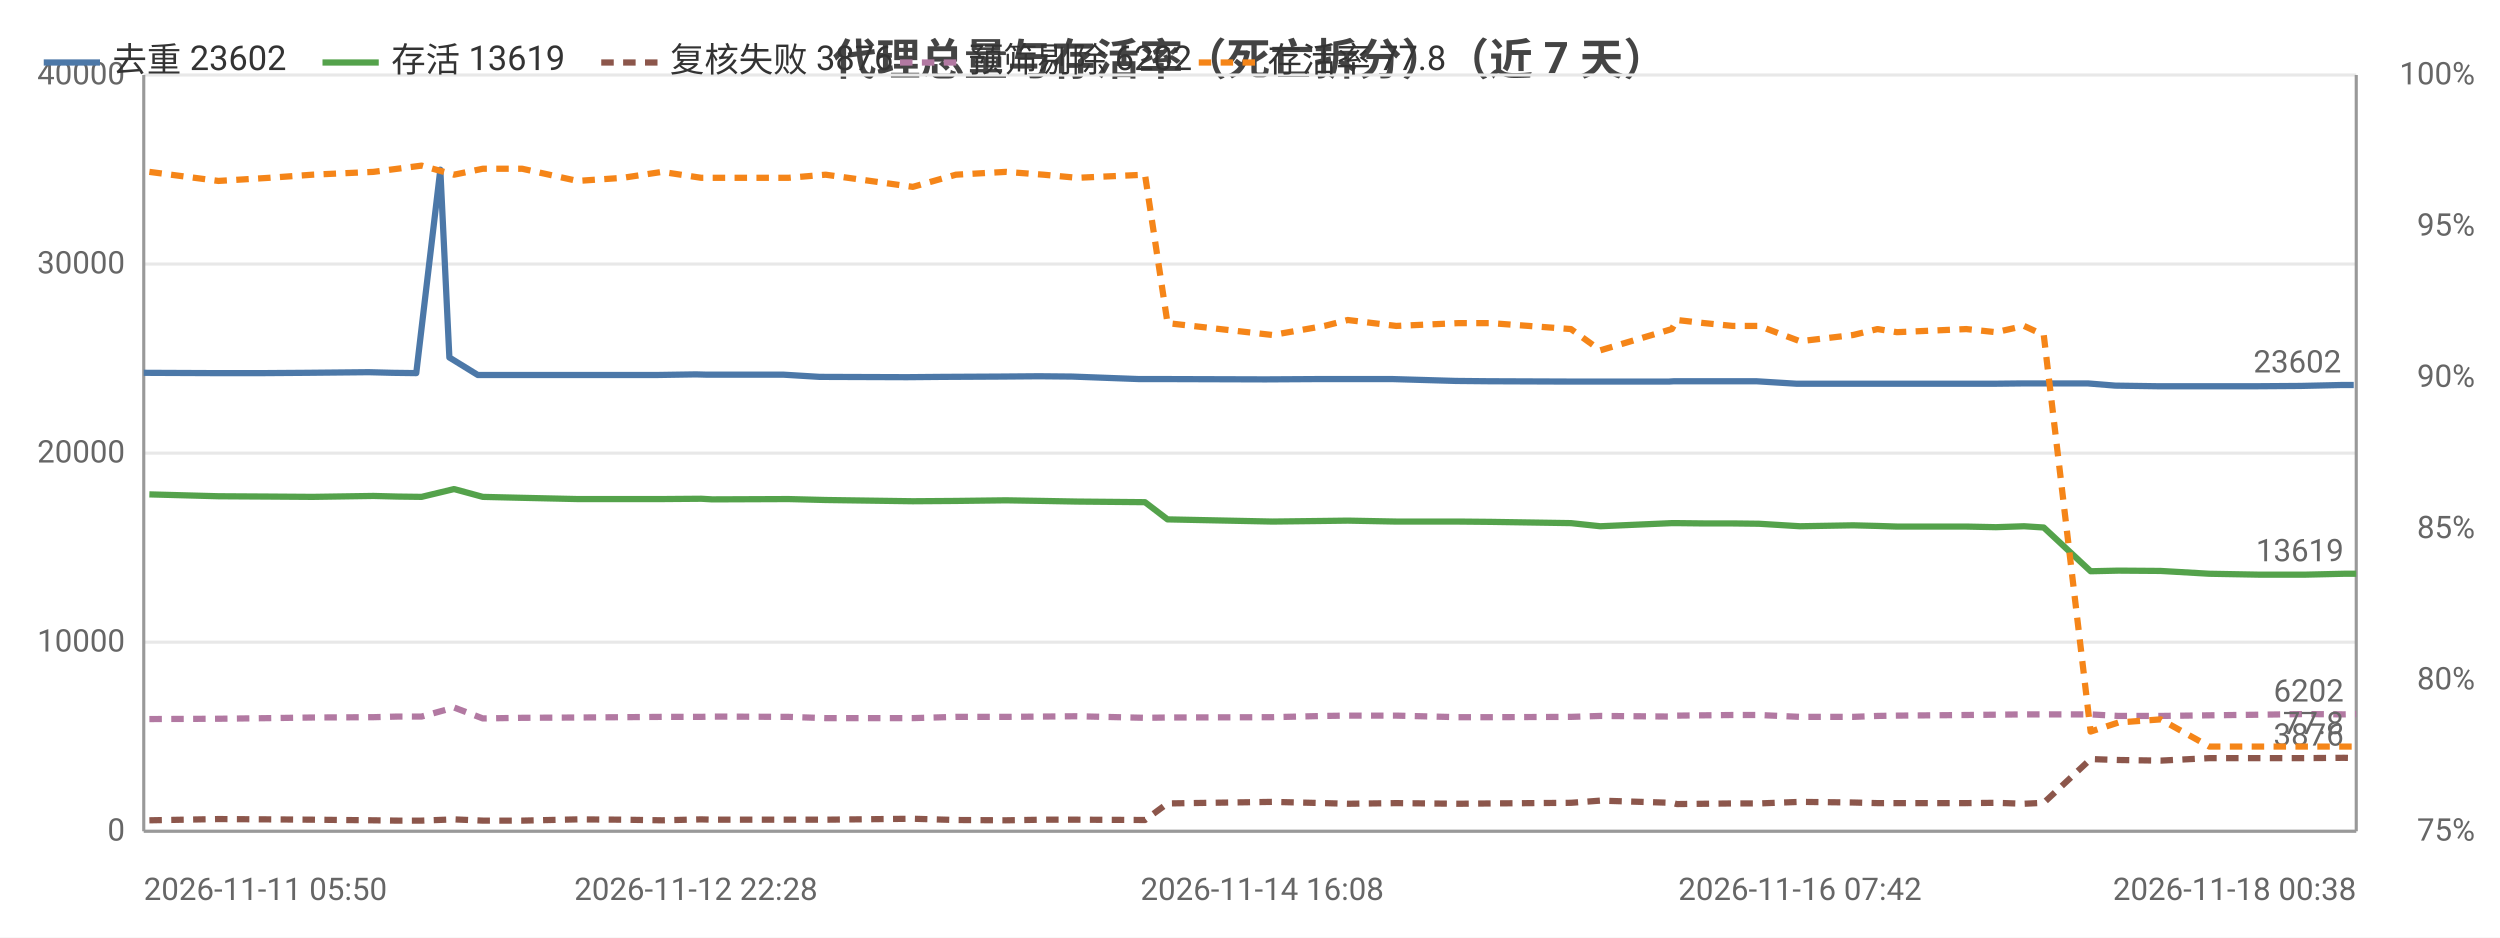
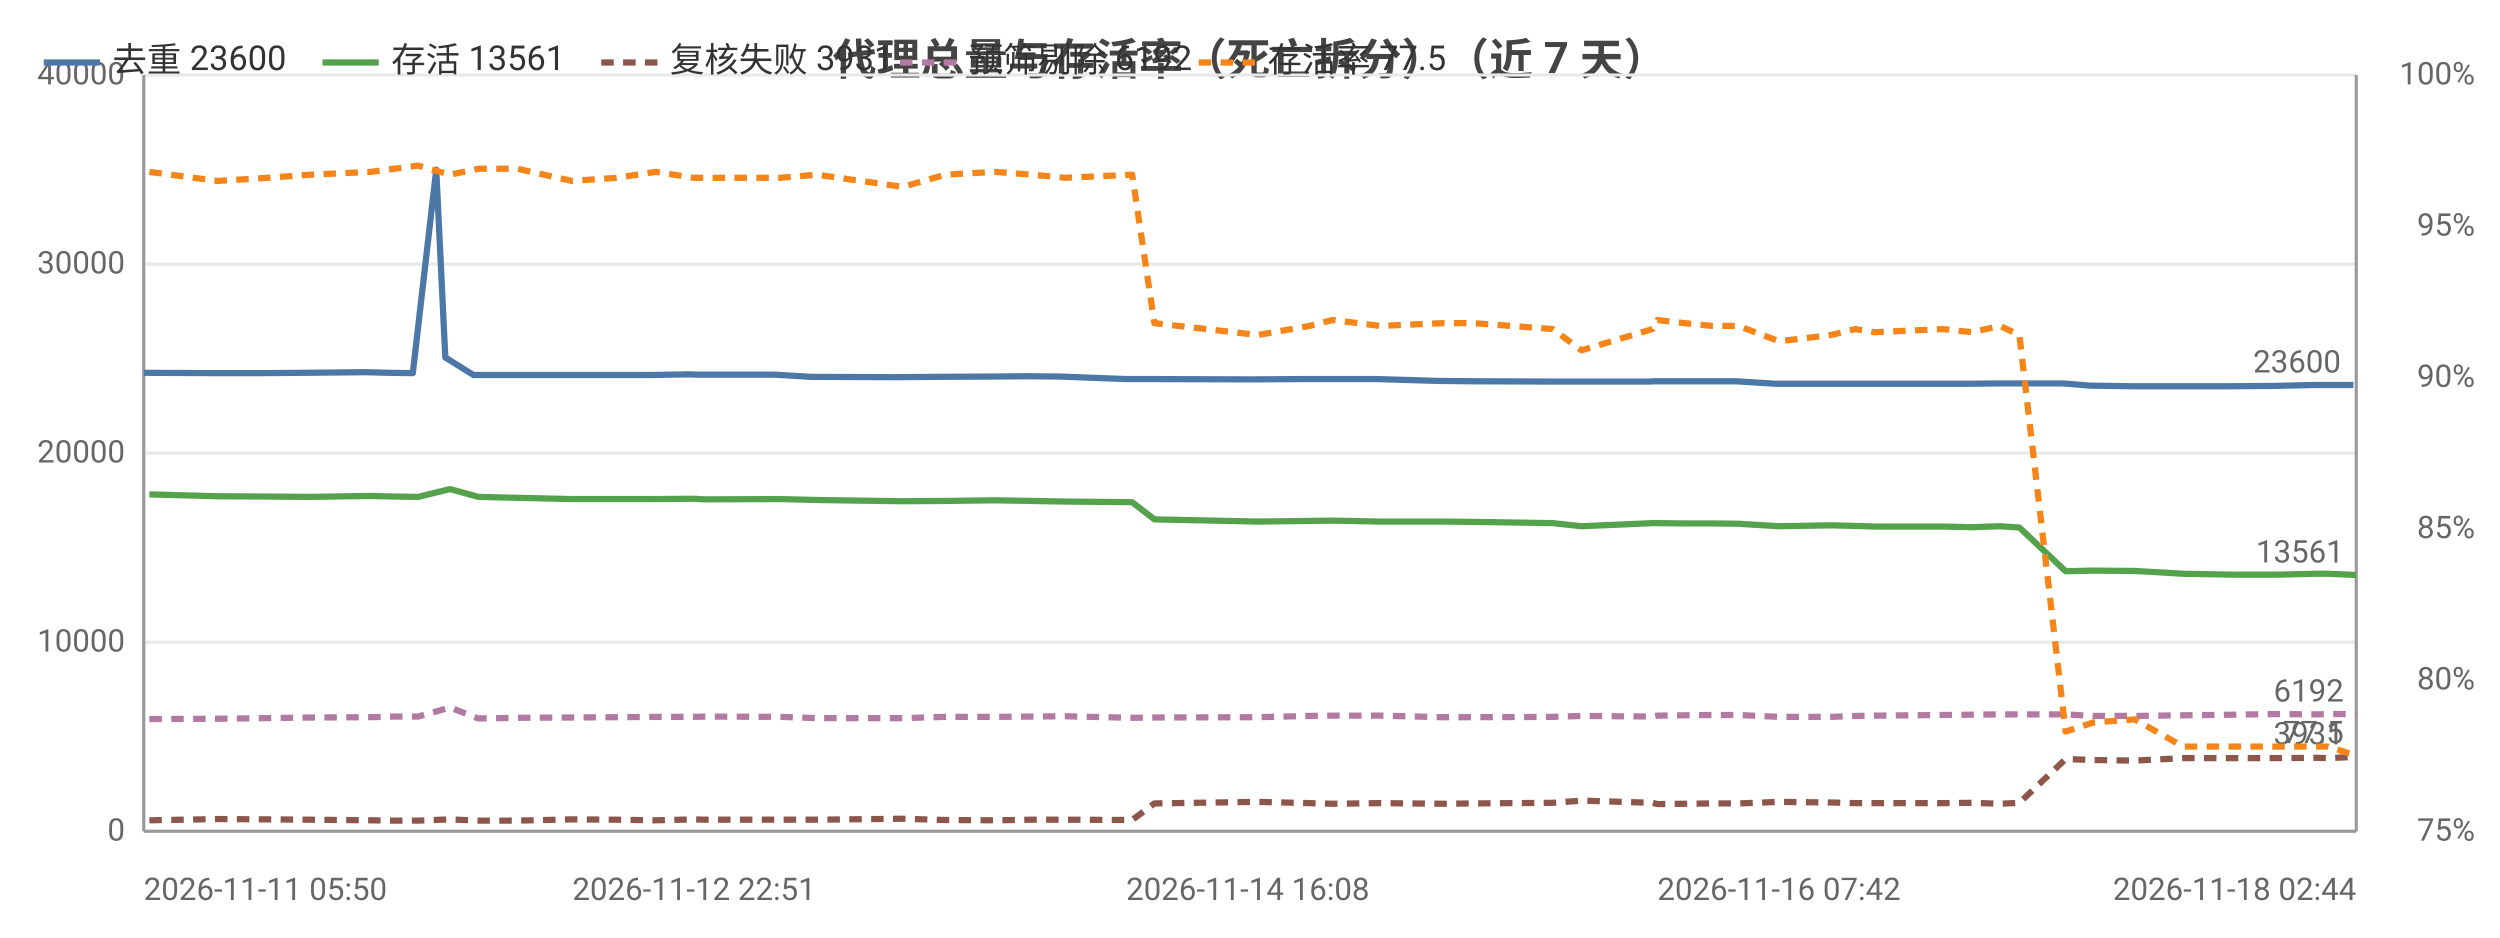
<svg xmlns="http://www.w3.org/2000/svg" width="800" height="300" viewBox="0 0 800 300">
  <rect width="800" height="300" fill="#ffffff" />
  <style>text{font-family:system-ui,-apple-system,'Segoe UI',Roboto,'PingFang SC','Microsoft YaHei','Noto Sans CJK SC',sans-serif}.g{stroke:#e8e8e8;stroke-width:1}.a{stroke:#999;stroke-width:1}.t{font-size:10px;fill:#666}.m{font-size:10px;text-anchor:middle;fill:#666}.e{font-size:10px;text-anchor:end;fill:#666}.l{font-size:11px;fill:#333}.tt{font-size:14px;font-weight:600;text-anchor:middle;fill:#444}.em{font-size:13px;text-anchor:middle;fill:#999}</style>
  <text class="tt" x="400.0" y="24">代理总量与存活率（死亡拆分）（近 7 天）</text>
  <line class="g" x1="46" y1="266" x2="754" y2="266" />
  <text class="e" x="40" y="269">0</text>
  <line class="g" x1="46" y1="205.5" x2="754" y2="205.5" />
  <text class="e" x="40" y="208.5">10000</text>
  <line class="g" x1="46" y1="145" x2="754" y2="145" />
  <text class="e" x="40" y="148">20000</text>
  <line class="g" x1="46" y1="84.5" x2="754" y2="84.5" />
  <text class="e" x="40" y="87.5">30000</text>
  <line class="g" x1="46" y1="24" x2="754" y2="24" />
  <text class="e" x="40" y="27">40000</text>
  <text class="e" x="792" y="269">75%</text>
  <text class="e" x="792" y="220.6">80%</text>
  <text class="e" x="792" y="172.2">85%</text>
  <text class="e" x="792" y="123.8">90%</text>
  <text class="e" x="792" y="75.4">95%</text>
  <text class="e" x="792" y="27">100%</text>
  <line class="a" x1="754" y1="24" x2="754" y2="266" />
  <line class="a" x1="46" y1="24" x2="46" y2="266" />
  <line class="a" x1="46" y1="266" x2="754" y2="266" />
-   <polyline fill="none" stroke="#4c78a8" stroke-width="2" stroke-linejoin="round" points="46,119.3 68.4,119.4 84.2,119.4 98.0,119.3 118.0,119.1 125.6,119.3 133.2,119.4 140.9,54.3 143.8,114.4 152.9,120.0 165.5,120.0 182.8,120.0 197.4,120.0 210.2,120.0 222.7,119.8 226.3,119.9 250.8,119.9 262.3,120.6 290.2,120.7 301.5,120.6 320.2,120.5 332.5,120.4 343.1,120.5 364.4,121.3 372.0,121.3 403.9,121.4 405.5,121.4 422.2,121.3 429.9,121.3 445.5,121.3 465.9,121.9 476.3,122.0 501.6,122.1 511.1,122.1 534.1,122.1 535.7,122.0 544.5,122.0 553.7,122.0 562.0,122.0 575.0,122.8 592.0,122.8 599.7,122.8 606.0,122.8 628.1,122.8 637.8,122.8 646.8,122.7 653.1,122.7 668.2,122.7 676.9,123.4 690.4,123.6 705.9,123.6 722.3,123.6 736.2,123.5 749.3,123.2 753.2,123.2" />
+   <polyline fill="none" stroke="#4c78a8" stroke-width="2" stroke-linejoin="round" points="46,119.3 68.1,119.4 83.8,119.4 97.4,119.3 117.0,119.1 124.6,119.3 132.1,119.4 139.6,54.3 142.5,114.4 151.5,120.0 164.0,120.0 181.1,120.0 195.5,120.0 208.1,120.0 220.4,119.8 224.0,119.9 248.2,119.9 259.6,120.6 287.0,120.7 298.2,120.6 316.7,120.5 328.8,120.4 339.3,120.5 360.3,121.3 367.8,121.3 399.3,121.4 400.9,121.4 417.3,121.3 425.0,121.3 440.4,121.3 460.6,121.9 470.8,122.0 495.8,122.1 505.1,122.1 527.8,122.1 529.5,122.0 538.1,122.0 547.2,122.0 555.4,122.0 568.2,122.8 585.0,122.8 592.6,122.8 598.8,122.8 620.7,122.8 630.3,122.8 639.1,122.7 645.4,122.7 660.2,122.7 668.8,123.4 682.1,123.6 697.5,123.6 713.7,123.6 727.4,123.5 740.3,123.2 744.1,123.2 753.1,123.2" />
  <circle cx="46" cy="119.3" r="4" fill="transparent" />
-   <circle cx="98.0" cy="119.3" r="4" fill="transparent" />
-   <circle cx="133.2" cy="119.4" r="4" fill="transparent" />
-   <circle cx="152.9" cy="120.0" r="4" fill="transparent" />
-   <circle cx="182.8" cy="120.0" r="4" fill="transparent" />
-   <circle cx="222.7" cy="119.8" r="4" fill="transparent" />
-   <circle cx="262.3" cy="120.6" r="4" fill="transparent" />
-   <circle cx="320.2" cy="120.5" r="4" fill="transparent" />
-   <circle cx="364.4" cy="121.3" r="4" fill="transparent" />
-   <circle cx="405.5" cy="121.4" r="4" fill="transparent" />
-   <circle cx="429.9" cy="121.3" r="4" fill="transparent" />
-   <circle cx="476.3" cy="122.0" r="4" fill="transparent" />
-   <circle cx="534.1" cy="122.1" r="4" fill="transparent" />
-   <circle cx="553.7" cy="122.0" r="4" fill="transparent" />
-   <circle cx="592.0" cy="122.8" r="4" fill="transparent" />
-   <circle cx="628.1" cy="122.8" r="4" fill="transparent" />
-   <circle cx="646.8" cy="122.7" r="4" fill="transparent" />
-   <circle cx="676.9" cy="123.4" r="4" fill="transparent" />
-   <circle cx="722.3" cy="123.6" r="4" fill="transparent" />
-   <circle cx="753.2" cy="123.2" r="4" fill="transparent" />
-   <text class="t" x="749.2" y="119.2" text-anchor="end" fill="#4c78a8">23602</text>
-   <polyline fill="none" stroke="#54a24b" stroke-width="2" stroke-linejoin="round" points="47.8,158.2 69.9,158.8 86.1,158.9 100.0,159.0 119.5,158.7 127.2,158.9 134.9,159.0 145.3,156.5 154.5,159.0 167.1,159.3 184.8,159.7 199.3,159.7 211.9,159.7 224.4,159.6 227.9,159.8 252.3,159.7 264.2,160.0 292.1,160.4 305.9,160.3 321.9,160.1 333.9,160.3 344.7,160.5 366.4,160.7 373.6,166.2 407.2,166.9 423.8,166.7 431.3,166.6 446.8,166.9 466.7,166.9 477.1,167.0 502.7,167.4 512.1,168.4 535.0,167.4 536.6,167.4 545.4,167.5 554.5,167.5 562.9,167.6 576.0,168.4 593.0,168.1 600.8,168.3 607.0,168.5 629.2,168.5 638.7,168.7 647.7,168.4 654.0,168.8 669.0,182.8 677.9,182.6 691.4,182.7 707.0,183.6 723.4,183.9 737.3,183.9 750.1,183.6 754,183.6" />
+   <circle cx="97.4" cy="119.3" r="4" fill="transparent" />
+   <circle cx="132.1" cy="119.4" r="4" fill="transparent" />
+   <circle cx="151.5" cy="120.0" r="4" fill="transparent" />
+   <circle cx="195.5" cy="120.0" r="4" fill="transparent" />
+   <circle cx="220.4" cy="119.8" r="4" fill="transparent" />
+   <circle cx="259.6" cy="120.6" r="4" fill="transparent" />
+   <circle cx="316.7" cy="120.5" r="4" fill="transparent" />
+   <circle cx="360.3" cy="121.3" r="4" fill="transparent" />
+   <circle cx="400.9" cy="121.4" r="4" fill="transparent" />
+   <circle cx="440.4" cy="121.3" r="4" fill="transparent" />
+   <circle cx="495.8" cy="122.1" r="4" fill="transparent" />
+   <circle cx="529.5" cy="122.0" r="4" fill="transparent" />
+   <circle cx="555.4" cy="122.0" r="4" fill="transparent" />
+   <circle cx="592.6" cy="122.8" r="4" fill="transparent" />
+   <circle cx="620.7" cy="122.8" r="4" fill="transparent" />
+   <circle cx="645.4" cy="122.7" r="4" fill="transparent" />
+   <circle cx="682.1" cy="123.6" r="4" fill="transparent" />
+   <circle cx="727.4" cy="123.5" r="4" fill="transparent" />
+   <circle cx="753.1" cy="123.2" r="4" fill="transparent" />
+   <text class="t" x="749.1" y="119.2" text-anchor="end" fill="#4c78a8">23600</text>
+   <polyline fill="none" stroke="#54a24b" stroke-width="2" stroke-linejoin="round" points="47.8,158.2 69.6,158.8 85.6,158.9 99.4,159.0 118.6,158.7 126.1,158.9 133.8,159.0 144.0,156.5 153.1,159.0 165.6,159.3 183.0,159.7 197.3,159.7 209.8,159.7 222.1,159.6 225.6,159.8 249.6,159.7 261.4,160.0 288.9,160.4 302.5,160.3 318.3,160.1 330.2,160.3 340.9,160.5 362.3,160.7 369.4,166.2 402.5,166.9 419.0,166.7 426.4,166.6 441.7,166.9 461.4,166.9 471.6,167.0 496.9,167.4 506.1,168.4 528.8,167.4 530.4,167.4 539.0,167.5 548.0,167.5 556.3,167.6 569.3,168.4 586.0,168.1 593.7,168.3 599.8,168.5 621.8,168.5 631.1,168.7 640.0,168.4 646.2,168.8 661.0,182.8 669.8,182.6 683.1,182.7 698.6,183.6 714.8,183.9 728.4,183.9 741.1,183.6 744.9,183.6 754,184.0" />
  <circle cx="47.8" cy="158.2" r="4" fill="transparent" />
-   <circle cx="100.0" cy="159.0" r="4" fill="transparent" />
-   <circle cx="127.2" cy="158.9" r="4" fill="transparent" />
-   <circle cx="154.5" cy="159.0" r="4" fill="transparent" />
-   <circle cx="199.3" cy="159.7" r="4" fill="transparent" />
-   <circle cx="227.9" cy="159.8" r="4" fill="transparent" />
-   <circle cx="264.2" cy="160.0" r="4" fill="transparent" />
-   <circle cx="321.9" cy="160.1" r="4" fill="transparent" />
-   <circle cx="366.4" cy="160.7" r="4" fill="transparent" />
-   <circle cx="423.8" cy="166.7" r="4" fill="transparent" />
-   <circle cx="446.8" cy="166.9" r="4" fill="transparent" />
-   <circle cx="502.7" cy="167.4" r="4" fill="transparent" />
-   <circle cx="536.6" cy="167.4" r="4" fill="transparent" />
-   <circle cx="562.9" cy="167.6" r="4" fill="transparent" />
-   <circle cx="593.0" cy="168.1" r="4" fill="transparent" />
-   <circle cx="629.2" cy="168.5" r="4" fill="transparent" />
-   <circle cx="654.0" cy="168.8" r="4" fill="transparent" />
-   <circle cx="691.4" cy="182.7" r="4" fill="transparent" />
-   <circle cx="723.4" cy="183.9" r="4" fill="transparent" />
-   <circle cx="754" cy="183.6" r="4" fill="transparent" />
-   <text class="t" x="750" y="179.6" text-anchor="end" fill="#54a24b">13619</text>
-   <polyline fill="none" stroke="#8c564b" stroke-width="2" stroke-dasharray="4,3" stroke-linejoin="round" points="47.8,262.5 69.9,262.1 86.1,262.2 100.0,262.3 119.5,262.5 127.2,262.6 134.9,262.6 145.3,262.2 154.5,262.6 167.1,262.6 184.8,262.2 199.3,262.3 211.9,262.5 224.4,262.2 227.9,262.3 252.3,262.3 264.2,262.3 292.1,262.0 305.9,262.4 321.9,262.5 333.9,262.3 344.7,262.3 366.4,262.4 373.6,257.1 407.2,256.6 423.8,257.0 431.3,257.2 446.8,257.0 466.7,257.2 477.1,257.1 502.7,256.9 512.1,256.2 535.0,256.9 536.6,257.3 545.4,257.2 554.5,257.1 562.9,257.1 576.0,256.6 593.0,256.8 600.8,257.0 607.0,257.0 629.2,257.0 638.7,256.9 647.7,257.2 654.0,256.9 669.0,242.9 677.9,243.2 691.4,243.4 707.0,242.6 723.4,242.6 737.3,242.6 750.1,242.5 754,242.6" />
+   <circle cx="99.4" cy="159.0" r="4" fill="transparent" />
+   <circle cx="133.8" cy="159.0" r="4" fill="transparent" />
+   <circle cx="153.1" cy="159.0" r="4" fill="transparent" />
+   <circle cx="197.3" cy="159.7" r="4" fill="transparent" />
+   <circle cx="225.6" cy="159.8" r="4" fill="transparent" />
+   <circle cx="288.9" cy="160.4" r="4" fill="transparent" />
+   <circle cx="330.2" cy="160.3" r="4" fill="transparent" />
+   <circle cx="362.3" cy="160.7" r="4" fill="transparent" />
+   <circle cx="419.0" cy="166.7" r="4" fill="transparent" />
+   <circle cx="461.4" cy="166.9" r="4" fill="transparent" />
+   <circle cx="506.1" cy="168.4" r="4" fill="transparent" />
+   <circle cx="530.4" cy="167.4" r="4" fill="transparent" />
+   <circle cx="556.3" cy="167.6" r="4" fill="transparent" />
+   <circle cx="593.7" cy="168.3" r="4" fill="transparent" />
+   <circle cx="631.1" cy="168.7" r="4" fill="transparent" />
+   <circle cx="661.0" cy="182.8" r="4" fill="transparent" />
+   <circle cx="683.1" cy="182.7" r="4" fill="transparent" />
+   <circle cx="728.4" cy="183.9" r="4" fill="transparent" />
+   <circle cx="754" cy="184.0" r="4" fill="transparent" />
+   <text class="t" x="750" y="180.0" text-anchor="end" fill="#54a24b">13561</text>
+   <polyline fill="none" stroke="#8c564b" stroke-width="2" stroke-dasharray="4,3" stroke-linejoin="round" points="47.8,262.5 69.6,262.1 85.6,262.2 99.4,262.3 118.6,262.5 126.1,262.6 133.8,262.6 144.0,262.2 153.1,262.6 165.6,262.6 183.0,262.2 197.3,262.3 209.8,262.5 222.1,262.2 225.6,262.3 249.6,262.3 261.4,262.3 288.9,262.0 302.5,262.4 318.3,262.5 330.2,262.3 340.9,262.3 362.3,262.4 369.4,257.1 402.5,256.6 419.0,257.0 426.4,257.2 441.7,257.0 461.4,257.2 471.6,257.1 496.9,256.9 506.1,256.2 528.8,256.9 530.4,257.3 539.0,257.2 548.0,257.1 556.3,257.1 569.3,256.6 586.0,256.8 593.7,257.0 599.8,257.0 621.8,257.0 631.1,256.9 640.0,257.2 646.2,256.9 661.0,242.9 669.8,243.2 683.1,243.4 698.6,242.6 714.8,242.6 728.4,242.6 741.1,242.5 744.9,242.6 754,242.2" />
  <circle cx="47.8" cy="262.5" r="4" fill="transparent" />
-   <circle cx="100.0" cy="262.3" r="4" fill="transparent" />
-   <circle cx="127.2" cy="262.6" r="4" fill="transparent" />
-   <circle cx="154.5" cy="262.6" r="4" fill="transparent" />
-   <circle cx="199.3" cy="262.3" r="4" fill="transparent" />
-   <circle cx="227.9" cy="262.3" r="4" fill="transparent" />
-   <circle cx="264.2" cy="262.3" r="4" fill="transparent" />
-   <circle cx="321.9" cy="262.5" r="4" fill="transparent" />
-   <circle cx="366.4" cy="262.4" r="4" fill="transparent" />
-   <circle cx="423.8" cy="257.0" r="4" fill="transparent" />
-   <circle cx="446.8" cy="257.0" r="4" fill="transparent" />
-   <circle cx="502.7" cy="256.9" r="4" fill="transparent" />
-   <circle cx="536.6" cy="257.3" r="4" fill="transparent" />
-   <circle cx="562.9" cy="257.1" r="4" fill="transparent" />
-   <circle cx="593.0" cy="256.8" r="4" fill="transparent" />
-   <circle cx="629.2" cy="257.0" r="4" fill="transparent" />
-   <circle cx="654.0" cy="256.9" r="4" fill="transparent" />
-   <circle cx="691.4" cy="243.4" r="4" fill="transparent" />
-   <circle cx="723.4" cy="242.6" r="4" fill="transparent" />
-   <circle cx="754" cy="242.6" r="4" fill="transparent" />
-   <text class="t" x="750" y="238.6" text-anchor="end" fill="#8c564b">3876</text>
-   <polyline fill="none" stroke="#b279a2" stroke-width="2" stroke-dasharray="4,3" stroke-linejoin="round" points="47.8,230.1 69.9,230.0 86.1,229.8 100.0,229.6 119.5,229.5 127.2,229.3 134.9,229.3 145.3,226.4 154.5,229.9 167.1,229.7 184.8,229.6 199.3,229.5 211.9,229.4 224.4,229.4 227.9,229.3 252.3,229.4 264.2,229.8 292.1,229.8 305.9,229.4 321.9,229.4 333.9,229.3 344.7,229.2 366.4,229.7 373.6,229.6 407.2,229.5 423.8,229.1 431.3,229.0 446.8,229.0 466.7,229.5 477.1,229.5 502.7,229.4 512.1,229.1 535.0,229.3 536.6,229.0 545.4,228.9 554.5,228.8 562.9,228.8 576.0,229.4 593.0,229.4 600.8,229.1 607.0,229.0 629.2,228.8 638.7,228.7 647.7,228.6 654.0,228.6 669.0,228.6 677.9,229.1 691.4,229.1 707.0,228.9 723.4,228.7 737.3,228.5 750.1,228.6 754,228.5" />
+   <circle cx="99.4" cy="262.3" r="4" fill="transparent" />
+   <circle cx="133.8" cy="262.6" r="4" fill="transparent" />
+   <circle cx="153.1" cy="262.6" r="4" fill="transparent" />
+   <circle cx="197.3" cy="262.3" r="4" fill="transparent" />
+   <circle cx="225.6" cy="262.3" r="4" fill="transparent" />
+   <circle cx="288.9" cy="262.0" r="4" fill="transparent" />
+   <circle cx="330.2" cy="262.3" r="4" fill="transparent" />
+   <circle cx="362.3" cy="262.4" r="4" fill="transparent" />
+   <circle cx="419.0" cy="257.0" r="4" fill="transparent" />
+   <circle cx="461.4" cy="257.2" r="4" fill="transparent" />
+   <circle cx="506.1" cy="256.2" r="4" fill="transparent" />
+   <circle cx="530.4" cy="257.3" r="4" fill="transparent" />
+   <circle cx="556.3" cy="257.1" r="4" fill="transparent" />
+   <circle cx="593.7" cy="257.0" r="4" fill="transparent" />
+   <circle cx="631.1" cy="256.9" r="4" fill="transparent" />
+   <circle cx="661.0" cy="242.9" r="4" fill="transparent" />
+   <circle cx="683.1" cy="243.4" r="4" fill="transparent" />
+   <circle cx="728.4" cy="242.6" r="4" fill="transparent" />
+   <circle cx="754" cy="242.2" r="4" fill="transparent" />
+   <text class="t" x="750" y="238.2" text-anchor="end" fill="#8c564b">3931</text>
+   <polyline fill="none" stroke="#b279a2" stroke-width="2" stroke-dasharray="4,3" stroke-linejoin="round" points="47.8,230.1 69.6,230.0 85.6,229.8 99.4,229.6 118.6,229.5 126.1,229.3 133.8,229.3 144.0,226.4 153.1,229.9 165.6,229.7 183.0,229.6 197.3,229.5 209.8,229.4 222.1,229.4 225.6,229.3 249.6,229.4 261.4,229.8 288.9,229.8 302.5,229.4 318.3,229.4 330.2,229.3 340.9,229.2 362.3,229.7 369.4,229.6 402.5,229.5 419.0,229.1 426.4,229.0 441.7,229.0 461.4,229.5 471.6,229.5 496.9,229.4 506.1,229.1 528.8,229.3 530.4,229.0 539.0,228.9 548.0,228.8 556.3,228.8 569.3,229.4 586.0,229.4 593.7,229.1 599.8,229.0 621.8,228.8 631.1,228.7 640.0,228.6 646.2,228.6 661.0,228.6 669.8,229.1 683.1,229.1 698.6,228.9 714.8,228.7 728.4,228.5 741.1,228.6 744.9,228.5 754,228.5" />
  <circle cx="47.8" cy="230.1" r="4" fill="transparent" />
-   <circle cx="100.0" cy="229.6" r="4" fill="transparent" />
-   <circle cx="127.2" cy="229.3" r="4" fill="transparent" />
-   <circle cx="154.5" cy="229.9" r="4" fill="transparent" />
-   <circle cx="199.3" cy="229.5" r="4" fill="transparent" />
-   <circle cx="227.9" cy="229.3" r="4" fill="transparent" />
-   <circle cx="264.2" cy="229.8" r="4" fill="transparent" />
-   <circle cx="321.9" cy="229.4" r="4" fill="transparent" />
-   <circle cx="366.4" cy="229.7" r="4" fill="transparent" />
-   <circle cx="423.8" cy="229.1" r="4" fill="transparent" />
-   <circle cx="446.8" cy="229.0" r="4" fill="transparent" />
-   <circle cx="502.7" cy="229.4" r="4" fill="transparent" />
-   <circle cx="536.6" cy="229.0" r="4" fill="transparent" />
-   <circle cx="562.9" cy="228.8" r="4" fill="transparent" />
-   <circle cx="593.0" cy="229.4" r="4" fill="transparent" />
-   <circle cx="629.2" cy="228.8" r="4" fill="transparent" />
-   <circle cx="654.0" cy="228.6" r="4" fill="transparent" />
-   <circle cx="691.4" cy="229.1" r="4" fill="transparent" />
-   <circle cx="723.4" cy="228.7" r="4" fill="transparent" />
+   <circle cx="99.4" cy="229.6" r="4" fill="transparent" />
+   <circle cx="133.8" cy="229.3" r="4" fill="transparent" />
+   <circle cx="153.1" cy="229.9" r="4" fill="transparent" />
+   <circle cx="197.3" cy="229.5" r="4" fill="transparent" />
+   <circle cx="225.6" cy="229.3" r="4" fill="transparent" />
+   <circle cx="288.9" cy="229.8" r="4" fill="transparent" />
+   <circle cx="330.2" cy="229.3" r="4" fill="transparent" />
+   <circle cx="362.3" cy="229.7" r="4" fill="transparent" />
+   <circle cx="419.0" cy="229.1" r="4" fill="transparent" />
+   <circle cx="461.4" cy="229.5" r="4" fill="transparent" />
+   <circle cx="506.1" cy="229.1" r="4" fill="transparent" />
+   <circle cx="530.4" cy="229.0" r="4" fill="transparent" />
+   <circle cx="556.3" cy="228.8" r="4" fill="transparent" />
+   <circle cx="593.7" cy="229.1" r="4" fill="transparent" />
+   <circle cx="631.1" cy="228.7" r="4" fill="transparent" />
+   <circle cx="661.0" cy="228.6" r="4" fill="transparent" />
+   <circle cx="683.1" cy="229.1" r="4" fill="transparent" />
+   <circle cx="728.4" cy="228.5" r="4" fill="transparent" />
  <circle cx="754" cy="228.5" r="4" fill="transparent" />
-   <text class="t" x="750" y="224.5" text-anchor="end" fill="#b279a2">6202</text>
-   <polyline fill="none" stroke="#f58518" stroke-width="2" stroke-dasharray="4,3" stroke-linejoin="round" points="47.8,55.0 69.9,57.9 86.1,56.9 100.0,55.9 119.5,55.0 127.2,54.0 134.9,53.0 145.3,55.9 154.5,54.0 167.1,54.0 184.8,57.9 199.3,56.9 211.9,55.0 224.4,56.9 227.9,56.9 252.3,56.9 264.2,55.9 292.1,59.8 305.9,55.9 321.9,55.0 333.9,55.9 344.7,56.9 366.4,55.9 373.6,103.4 407.2,107.2 423.8,104.3 431.3,102.4 446.8,104.3 466.7,103.4 477.1,103.4 502.7,105.3 512.1,112.1 535.0,105.3 536.6,102.4 545.4,103.4 554.5,104.3 562.9,104.3 576.0,109.2 593.0,107.2 600.8,105.3 607.0,106.3 629.2,105.3 638.7,106.3 647.7,104.3 654.0,107.2 669.0,234.1 677.9,231.2 691.4,230.2 707.0,238.9 723.4,238.9 737.3,238.9 750.1,238.9 754,238.9" />
+   <text class="t" x="750" y="224.5" text-anchor="end" fill="#b279a2">6192</text>
+   <polyline fill="none" stroke="#f58518" stroke-width="2" stroke-dasharray="4,3" stroke-linejoin="round" points="47.8,55.0 69.6,57.9 85.6,56.9 99.4,55.9 118.6,55.0 126.1,54.0 133.8,53.0 144.0,55.9 153.1,54.0 165.6,54.0 183.0,57.9 197.3,56.9 209.8,55.0 222.1,56.9 225.6,56.9 249.6,56.9 261.4,55.9 288.9,59.8 302.5,55.9 318.3,55.0 330.2,55.9 340.9,56.9 362.3,55.9 369.4,103.4 402.5,107.2 419.0,104.3 426.4,102.4 441.7,104.3 461.4,103.4 471.6,103.4 496.9,105.3 506.1,112.1 528.8,105.3 530.4,102.4 539.0,103.4 548.0,104.3 556.3,104.3 569.3,109.2 586.0,107.2 593.7,105.3 599.8,106.3 621.8,105.3 631.1,106.3 640.0,104.3 646.2,107.2 661.0,234.1 669.8,231.2 683.1,230.2 698.6,238.9 714.8,238.9 728.4,238.9 741.1,238.9 744.9,238.9 754,241.8" />
  <circle cx="47.8" cy="55.0" r="4" fill="transparent" />
-   <circle cx="100.0" cy="55.9" r="4" fill="transparent" />
-   <circle cx="127.2" cy="54.0" r="4" fill="transparent" />
-   <circle cx="154.5" cy="54.0" r="4" fill="transparent" />
-   <circle cx="199.3" cy="56.9" r="4" fill="transparent" />
-   <circle cx="227.9" cy="56.9" r="4" fill="transparent" />
-   <circle cx="264.2" cy="55.9" r="4" fill="transparent" />
-   <circle cx="321.9" cy="55.0" r="4" fill="transparent" />
-   <circle cx="366.4" cy="55.9" r="4" fill="transparent" />
-   <circle cx="423.8" cy="104.3" r="4" fill="transparent" />
-   <circle cx="446.8" cy="104.3" r="4" fill="transparent" />
-   <circle cx="502.7" cy="105.3" r="4" fill="transparent" />
-   <circle cx="536.6" cy="102.4" r="4" fill="transparent" />
-   <circle cx="562.9" cy="104.3" r="4" fill="transparent" />
-   <circle cx="593.0" cy="107.2" r="4" fill="transparent" />
-   <circle cx="629.2" cy="105.3" r="4" fill="transparent" />
-   <circle cx="654.0" cy="107.2" r="4" fill="transparent" />
-   <circle cx="691.4" cy="230.2" r="4" fill="transparent" />
-   <circle cx="723.4" cy="238.9" r="4" fill="transparent" />
-   <circle cx="754" cy="238.9" r="4" fill="transparent" />
-   <text class="t" x="750" y="234.9" text-anchor="end" fill="#f58518">77.8</text>
+   <circle cx="99.4" cy="55.9" r="4" fill="transparent" />
+   <circle cx="133.8" cy="53.0" r="4" fill="transparent" />
+   <circle cx="153.1" cy="54.0" r="4" fill="transparent" />
+   <circle cx="197.3" cy="56.9" r="4" fill="transparent" />
+   <circle cx="225.6" cy="56.9" r="4" fill="transparent" />
+   <circle cx="288.9" cy="59.8" r="4" fill="transparent" />
+   <circle cx="330.2" cy="55.9" r="4" fill="transparent" />
+   <circle cx="362.3" cy="55.9" r="4" fill="transparent" />
+   <circle cx="419.0" cy="104.3" r="4" fill="transparent" />
+   <circle cx="461.4" cy="103.4" r="4" fill="transparent" />
+   <circle cx="506.1" cy="112.1" r="4" fill="transparent" />
+   <circle cx="530.4" cy="102.4" r="4" fill="transparent" />
+   <circle cx="556.3" cy="104.3" r="4" fill="transparent" />
+   <circle cx="593.7" cy="105.3" r="4" fill="transparent" />
+   <circle cx="631.1" cy="106.3" r="4" fill="transparent" />
+   <circle cx="661.0" cy="234.1" r="4" fill="transparent" />
+   <circle cx="683.1" cy="230.2" r="4" fill="transparent" />
+   <circle cx="728.4" cy="238.9" r="4" fill="transparent" />
+   <circle cx="754" cy="241.8" r="4" fill="transparent" />
+   <text class="t" x="750" y="237.8" text-anchor="end" fill="#f58518">77.5</text>
  <text class="t" x="46" y="288">2026-11-11 05:50</text>
-   <text class="m" x="222.7" y="288">2026-11-12 22:28</text>
-   <text class="m" x="403.9" y="288">2026-11-14 16:08</text>
-   <text class="m" x="576.0" y="288">2026-11-16 07:42</text>
-   <text class="e" x="754" y="288">2026-11-18 00:38</text>
+   <text class="m" x="222.1" y="288">2026-11-12 22:51</text>
+   <text class="m" x="399.3" y="288">2026-11-14 16:08</text>
+   <text class="m" x="569.3" y="288">2026-11-16 07:42</text>
+   <text class="e" x="754" y="288">2026-11-18 02:44</text>
  <line x1="14.0" y1="20" x2="32.0" y2="20" stroke="#4c78a8" stroke-width="2" />
-   <text class="l" x="36.0" y="23">去重 23602</text>
+   <text class="l" x="36.0" y="23">去重 23600</text>
  <line x1="103.2" y1="20" x2="121.2" y2="20" stroke="#54a24b" stroke-width="2" />
-   <text class="l" x="125.2" y="23">存活 13619</text>
+   <text class="l" x="125.2" y="23">存活 13561</text>
  <line x1="192.4" y1="20" x2="210.4" y2="20" stroke="#8c564b" stroke-width="2" stroke-dasharray="4,3" />
-   <text class="l" x="214.4" y="23">复核失败 3876</text>
+   <text class="l" x="214.4" y="23">复核失败 3931</text>
  <line x1="288.0" y1="20" x2="306.0" y2="20" stroke="#b279a2" stroke-width="2" stroke-dasharray="4,3" />
-   <text class="l" x="310.0" y="23">预筛剔除 6202</text>
+   <text class="l" x="310.0" y="23">预筛剔除 6192</text>
  <line x1="383.6" y1="20" x2="401.6" y2="20" stroke="#f58518" stroke-width="2" stroke-dasharray="4,3" />
-   <text class="l" x="405.6" y="23">存活率 77.8</text>
+   <text class="l" x="405.6" y="23">存活率 77.5</text>
</svg>
